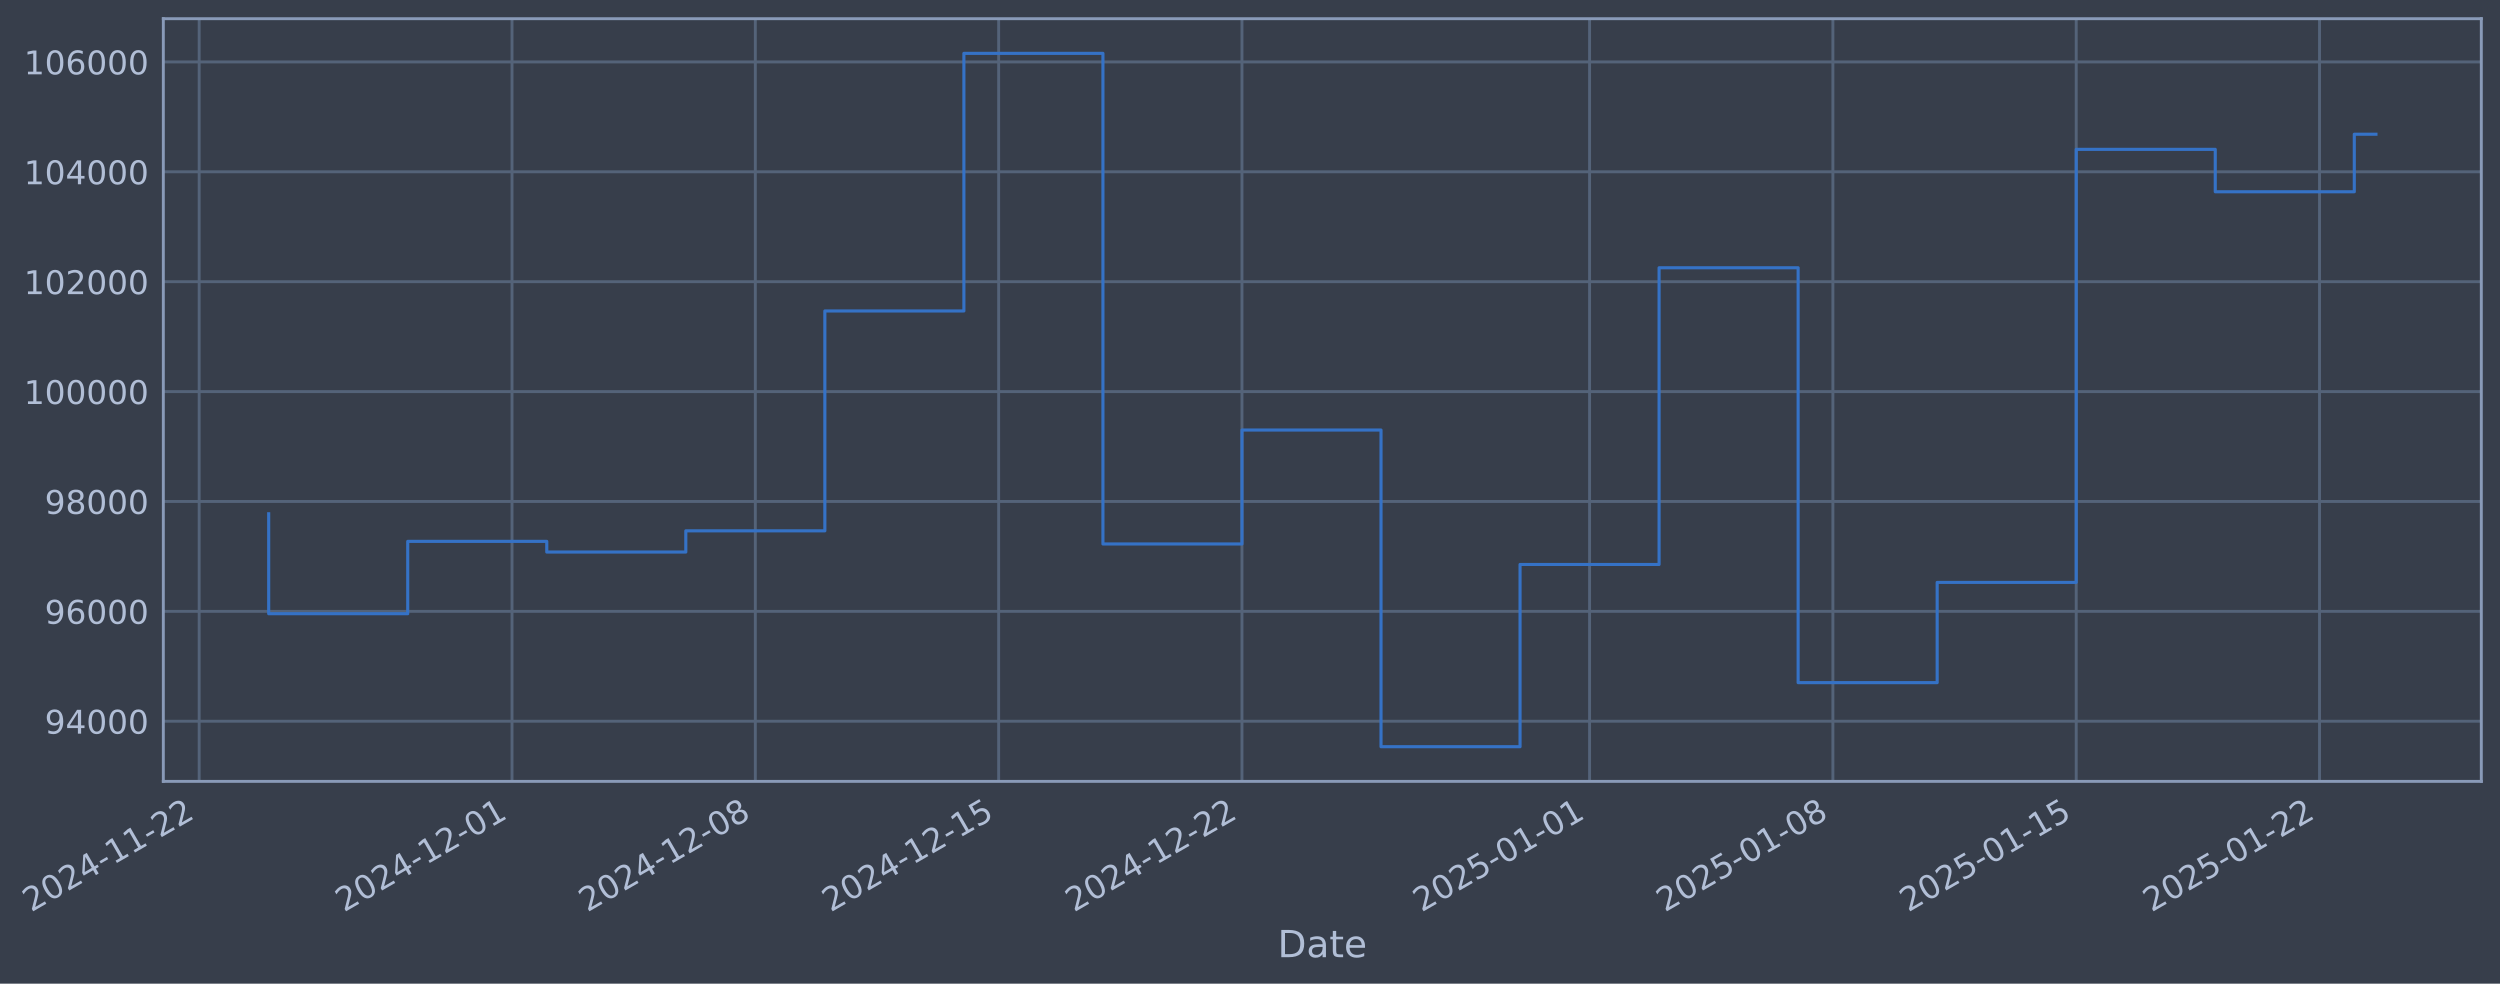
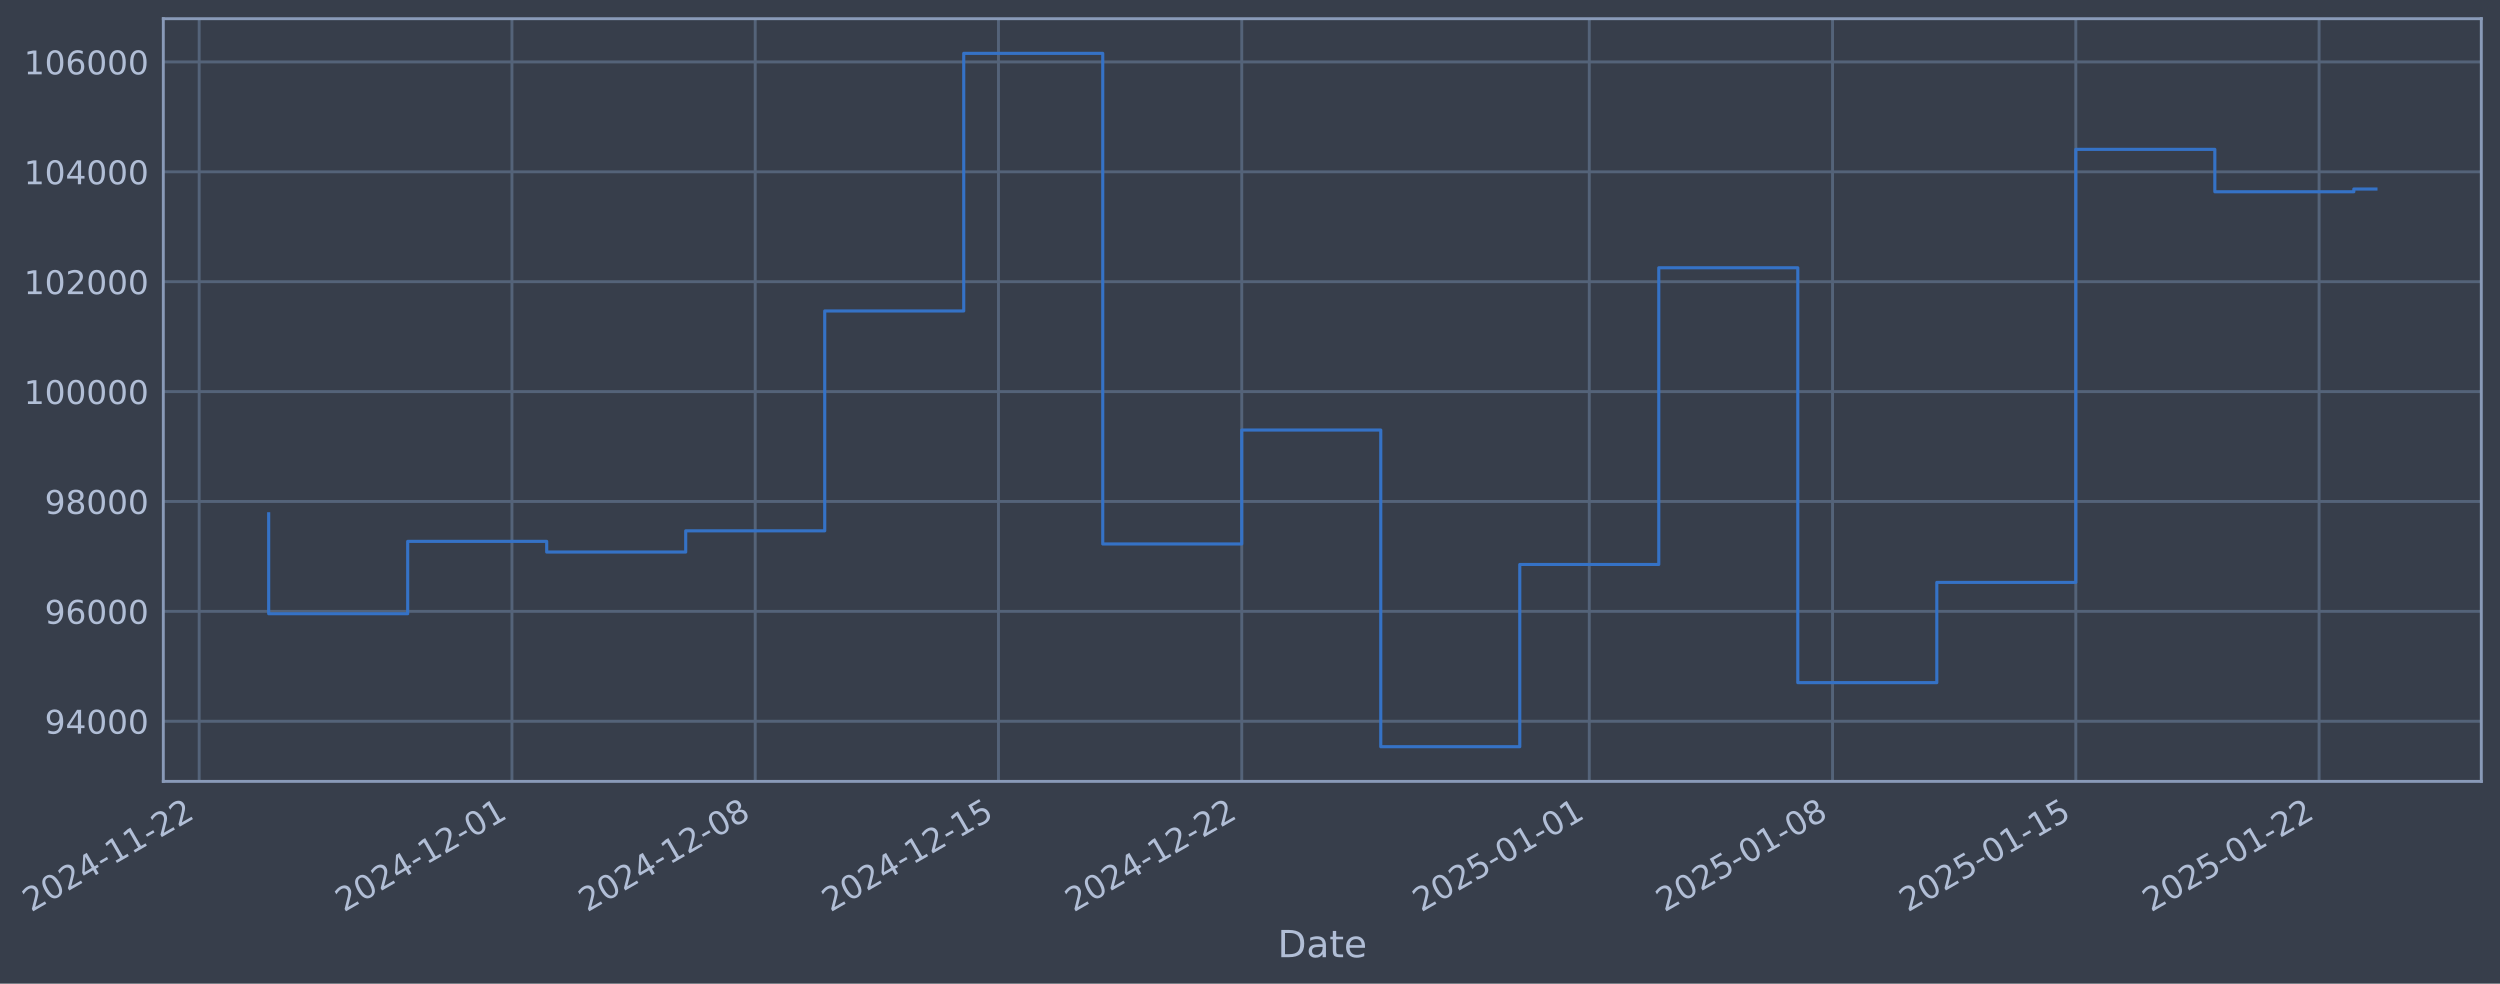
- <svg xmlns="http://www.w3.org/2000/svg" xmlns:xlink="http://www.w3.org/1999/xlink" width="962.907pt" height="378.87pt" viewBox="0 0 962.907 378.87" version="1.1">
+ <svg xmlns="http://www.w3.org/2000/svg" xmlns:xlink="http://www.w3.org/1999/xlink" width="962.901pt" height="378.87pt" viewBox="0 0 962.901 378.87" version="1.1">
  <defs>
    <style type="text/css">*{stroke-linejoin: round; stroke-linecap: butt}</style>
  </defs>
  <g id="figure_1">
    <g id="patch_1">
-       <path d="M 0 378.87  L 962.907 378.87  L 962.907 0  L 0 0  z " style="fill: #373e4b" />
+       <path d="M 0 378.87  L 962.901 378.87  L 962.901 0  L 0 0  z " style="fill: #373e4b" />
    </g>
    <g id="axes_1">
      <g id="patch_2">
-         <path d="M 62.907 300.96  L 955.707 300.96  L 955.707 7.2  L 62.907 7.2  z " style="fill: #373e4b" />
+         <path d="M 62.901 300.96  L 955.701 300.96  L 955.701 7.2  L 62.901 7.2  z " style="fill: #373e4b" />
      </g>
      <g id="matplotlib.axis_1">
        <g id="xtick_1">
          <g id="line2d_1">
-             <path d="M 76.713 300.96  L 76.713 7.2  " clip-path="url(#p9cb12efeb0)" style="fill: none; stroke: #546379; stroke-width: 1.12; stroke-linecap: square" />
+             <path d="M 76.713 300.96  L 76.713 7.2  " clip-path="url(#p0064edad1c)" style="fill: none; stroke: #546379; stroke-width: 1.12; stroke-linecap: square" />
          </g>
          <g id="line2d_2" />
          <g id="text_1">
            <g style="fill: #b1bed6" transform="translate(11.98702 351.4642) rotate(-30) scale(0.126 -0.126)">
              <defs>
                <path id="DejaVuSans-32" d="M 1228 531  L 3431 531  L 3431 0  L 469 0  L 469 531  Q 828 903 1448 1529  Q 2069 2156 2228 2338  Q 2531 2678 2651 2914  Q 2772 3150 2772 3378  Q 2772 3750 2511 3984  Q 2250 4219 1831 4219  Q 1534 4219 1204 4116  Q 875 4013 500 3803  L 500 4441  Q 881 4594 1212 4672  Q 1544 4750 1819 4750  Q 2544 4750 2975 4387  Q 3406 4025 3406 3419  Q 3406 3131 3298 2873  Q 3191 2616 2906 2266  Q 2828 2175 2409 1742  Q 1991 1309 1228 531  z " transform="scale(0.015625)" />
                <path id="DejaVuSans-30" d="M 2034 4250  Q 1547 4250 1301 3770  Q 1056 3291 1056 2328  Q 1056 1369 1301 889  Q 1547 409 2034 409  Q 2525 409 2770 889  Q 3016 1369 3016 2328  Q 3016 3291 2770 3770  Q 2525 4250 2034 4250  z M 2034 4750  Q 2819 4750 3233 4129  Q 3647 3509 3647 2328  Q 3647 1150 3233 529  Q 2819 -91 2034 -91  Q 1250 -91 836 529  Q 422 1150 422 2328  Q 422 3509 836 4129  Q 1250 4750 2034 4750  z " transform="scale(0.015625)" />
                <path id="DejaVuSans-34" d="M 2419 4116  L 825 1625  L 2419 1625  L 2419 4116  z M 2253 4666  L 3047 4666  L 3047 1625  L 3713 1625  L 3713 1100  L 3047 1100  L 3047 0  L 2419 0  L 2419 1100  L 313 1100  L 313 1709  L 2253 4666  z " transform="scale(0.015625)" />
                <path id="DejaVuSans-2d" d="M 313 2009  L 1997 2009  L 1997 1497  L 313 1497  L 313 2009  z " transform="scale(0.015625)" />
                <path id="DejaVuSans-31" d="M 794 531  L 1825 531  L 1825 4091  L 703 3866  L 703 4441  L 1819 4666  L 2450 4666  L 2450 531  L 3481 531  L 3481 0  L 794 0  L 794 531  z " transform="scale(0.015625)" />
              </defs>
              <use xlink:href="#DejaVuSans-32" />
              <use xlink:href="#DejaVuSans-30" transform="translate(63.62305 0)" />
              <use xlink:href="#DejaVuSans-32" transform="translate(127.2461 0)" />
              <use xlink:href="#DejaVuSans-34" transform="translate(190.8691 0)" />
              <use xlink:href="#DejaVuSans-2d" transform="translate(254.4922 0)" />
              <use xlink:href="#DejaVuSans-31" transform="translate(290.5762 0)" />
              <use xlink:href="#DejaVuSans-31" transform="translate(354.1992 0)" />
              <use xlink:href="#DejaVuSans-2d" transform="translate(417.8223 0)" />
              <use xlink:href="#DejaVuSans-32" transform="translate(453.9062 0)" />
              <use xlink:href="#DejaVuSans-32" transform="translate(517.5293 0)" />
            </g>
          </g>
        </g>
        <g id="xtick_2">
          <g id="line2d_3">
-             <path d="M 197.207 300.96  L 197.207 7.2  " clip-path="url(#p9cb12efeb0)" style="fill: none; stroke: #546379; stroke-width: 1.12; stroke-linecap: square" />
+             <path d="M 197.181 300.96  L 197.181 7.2  " clip-path="url(#p0064edad1c)" style="fill: none; stroke: #546379; stroke-width: 1.12; stroke-linecap: square" />
          </g>
          <g id="line2d_4" />
          <g id="text_2">
-             <g style="fill: #b1bed6" transform="translate(132.4815 351.4642) rotate(-30) scale(0.126 -0.126)">
+             <g style="fill: #b1bed6" transform="translate(132.455 351.4642) rotate(-30) scale(0.126 -0.126)">
              <use xlink:href="#DejaVuSans-32" />
              <use xlink:href="#DejaVuSans-30" transform="translate(63.62305 0)" />
              <use xlink:href="#DejaVuSans-32" transform="translate(127.2461 0)" />
              <use xlink:href="#DejaVuSans-34" transform="translate(190.8691 0)" />
              <use xlink:href="#DejaVuSans-2d" transform="translate(254.4922 0)" />
              <use xlink:href="#DejaVuSans-31" transform="translate(290.5762 0)" />
              <use xlink:href="#DejaVuSans-32" transform="translate(354.1992 0)" />
              <use xlink:href="#DejaVuSans-2d" transform="translate(417.8223 0)" />
              <use xlink:href="#DejaVuSans-30" transform="translate(453.9062 0)" />
              <use xlink:href="#DejaVuSans-31" transform="translate(517.5293 0)" />
            </g>
          </g>
        </g>
        <g id="xtick_3">
          <g id="line2d_5">
-             <path d="M 290.925 300.96  L 290.925 7.2  " clip-path="url(#p9cb12efeb0)" style="fill: none; stroke: #546379; stroke-width: 1.12; stroke-linecap: square" />
+             <path d="M 290.878 300.96  L 290.878 7.2  " clip-path="url(#p0064edad1c)" style="fill: none; stroke: #546379; stroke-width: 1.12; stroke-linecap: square" />
          </g>
          <g id="line2d_6" />
          <g id="text_3">
-             <g style="fill: #b1bed6" transform="translate(226.1994 351.4642) rotate(-30) scale(0.126 -0.126)">
+             <g style="fill: #b1bed6" transform="translate(226.1523 351.4642) rotate(-30) scale(0.126 -0.126)">
              <defs>
                <path id="DejaVuSans-38" d="M 2034 2216  Q 1584 2216 1326 1975  Q 1069 1734 1069 1313  Q 1069 891 1326 650  Q 1584 409 2034 409  Q 2484 409 2743 651  Q 3003 894 3003 1313  Q 3003 1734 2745 1975  Q 2488 2216 2034 2216  z M 1403 2484  Q 997 2584 770 2862  Q 544 3141 544 3541  Q 544 4100 942 4425  Q 1341 4750 2034 4750  Q 2731 4750 3128 4425  Q 3525 4100 3525 3541  Q 3525 3141 3298 2862  Q 3072 2584 2669 2484  Q 3125 2378 3379 2068  Q 3634 1759 3634 1313  Q 3634 634 3220 271  Q 2806 -91 2034 -91  Q 1263 -91 848 271  Q 434 634 434 1313  Q 434 1759 690 2068  Q 947 2378 1403 2484  z M 1172 3481  Q 1172 3119 1398 2916  Q 1625 2713 2034 2713  Q 2441 2713 2670 2916  Q 2900 3119 2900 3481  Q 2900 3844 2670 4047  Q 2441 4250 2034 4250  Q 1625 4250 1398 4047  Q 1172 3844 1172 3481  z " transform="scale(0.015625)" />
              </defs>
              <use xlink:href="#DejaVuSans-32" />
              <use xlink:href="#DejaVuSans-30" transform="translate(63.62305 0)" />
              <use xlink:href="#DejaVuSans-32" transform="translate(127.2461 0)" />
              <use xlink:href="#DejaVuSans-34" transform="translate(190.8691 0)" />
              <use xlink:href="#DejaVuSans-2d" transform="translate(254.4922 0)" />
              <use xlink:href="#DejaVuSans-31" transform="translate(290.5762 0)" />
              <use xlink:href="#DejaVuSans-32" transform="translate(354.1992 0)" />
              <use xlink:href="#DejaVuSans-2d" transform="translate(417.8223 0)" />
              <use xlink:href="#DejaVuSans-30" transform="translate(453.9062 0)" />
              <use xlink:href="#DejaVuSans-38" transform="translate(517.5293 0)" />
            </g>
          </g>
        </g>
        <g id="xtick_4">
          <g id="line2d_7">
-             <path d="M 384.643 300.96  L 384.643 7.2  " clip-path="url(#p9cb12efeb0)" style="fill: none; stroke: #546379; stroke-width: 1.12; stroke-linecap: square" />
+             <path d="M 384.575 300.96  L 384.575 7.2  " clip-path="url(#p0064edad1c)" style="fill: none; stroke: #546379; stroke-width: 1.12; stroke-linecap: square" />
          </g>
          <g id="line2d_8" />
          <g id="text_4">
-             <g style="fill: #b1bed6" transform="translate(319.9174 351.4642) rotate(-30) scale(0.126 -0.126)">
+             <g style="fill: #b1bed6" transform="translate(319.8497 351.4642) rotate(-30) scale(0.126 -0.126)">
              <defs>
                <path id="DejaVuSans-35" d="M 691 4666  L 3169 4666  L 3169 4134  L 1269 4134  L 1269 2991  Q 1406 3038 1543 3061  Q 1681 3084 1819 3084  Q 2600 3084 3056 2656  Q 3513 2228 3513 1497  Q 3513 744 3044 326  Q 2575 -91 1722 -91  Q 1428 -91 1123 -41  Q 819 9 494 109  L 494 744  Q 775 591 1075 516  Q 1375 441 1709 441  Q 2250 441 2565 725  Q 2881 1009 2881 1497  Q 2881 1984 2565 2268  Q 2250 2553 1709 2553  Q 1456 2553 1204 2497  Q 953 2441 691 2322  L 691 4666  z " transform="scale(0.015625)" />
              </defs>
              <use xlink:href="#DejaVuSans-32" />
              <use xlink:href="#DejaVuSans-30" transform="translate(63.62305 0)" />
              <use xlink:href="#DejaVuSans-32" transform="translate(127.2461 0)" />
              <use xlink:href="#DejaVuSans-34" transform="translate(190.8691 0)" />
              <use xlink:href="#DejaVuSans-2d" transform="translate(254.4922 0)" />
              <use xlink:href="#DejaVuSans-31" transform="translate(290.5762 0)" />
              <use xlink:href="#DejaVuSans-32" transform="translate(354.1992 0)" />
              <use xlink:href="#DejaVuSans-2d" transform="translate(417.8223 0)" />
              <use xlink:href="#DejaVuSans-31" transform="translate(453.9062 0)" />
              <use xlink:href="#DejaVuSans-35" transform="translate(517.5293 0)" />
            </g>
          </g>
        </g>
        <g id="xtick_5">
          <g id="line2d_9">
-             <path d="M 478.361 300.96  L 478.361 7.2  " clip-path="url(#p9cb12efeb0)" style="fill: none; stroke: #546379; stroke-width: 1.12; stroke-linecap: square" />
+             <path d="M 478.272 300.96  L 478.272 7.2  " clip-path="url(#p0064edad1c)" style="fill: none; stroke: #546379; stroke-width: 1.12; stroke-linecap: square" />
          </g>
          <g id="line2d_10" />
          <g id="text_5">
-             <g style="fill: #b1bed6" transform="translate(413.6353 351.4642) rotate(-30) scale(0.126 -0.126)">
+             <g style="fill: #b1bed6" transform="translate(413.547 351.4642) rotate(-30) scale(0.126 -0.126)">
              <use xlink:href="#DejaVuSans-32" />
              <use xlink:href="#DejaVuSans-30" transform="translate(63.62305 0)" />
              <use xlink:href="#DejaVuSans-32" transform="translate(127.2461 0)" />
              <use xlink:href="#DejaVuSans-34" transform="translate(190.8691 0)" />
              <use xlink:href="#DejaVuSans-2d" transform="translate(254.4922 0)" />
              <use xlink:href="#DejaVuSans-31" transform="translate(290.5762 0)" />
              <use xlink:href="#DejaVuSans-32" transform="translate(354.1992 0)" />
              <use xlink:href="#DejaVuSans-2d" transform="translate(417.8223 0)" />
              <use xlink:href="#DejaVuSans-32" transform="translate(453.9062 0)" />
              <use xlink:href="#DejaVuSans-32" transform="translate(517.5293 0)" />
            </g>
          </g>
        </g>
        <g id="xtick_6">
          <g id="line2d_11">
-             <path d="M 612.244 300.96  L 612.244 7.2  " clip-path="url(#p9cb12efeb0)" style="fill: none; stroke: #546379; stroke-width: 1.12; stroke-linecap: square" />
+             <path d="M 612.126 300.96  L 612.126 7.2  " clip-path="url(#p0064edad1c)" style="fill: none; stroke: #546379; stroke-width: 1.12; stroke-linecap: square" />
          </g>
          <g id="line2d_12" />
          <g id="text_6">
-             <g style="fill: #b1bed6" transform="translate(547.5181 351.4642) rotate(-30) scale(0.126 -0.126)">
+             <g style="fill: #b1bed6" transform="translate(547.4003 351.4642) rotate(-30) scale(0.126 -0.126)">
              <use xlink:href="#DejaVuSans-32" />
              <use xlink:href="#DejaVuSans-30" transform="translate(63.62305 0)" />
              <use xlink:href="#DejaVuSans-32" transform="translate(127.2461 0)" />
              <use xlink:href="#DejaVuSans-35" transform="translate(190.8691 0)" />
              <use xlink:href="#DejaVuSans-2d" transform="translate(254.4922 0)" />
              <use xlink:href="#DejaVuSans-30" transform="translate(290.5762 0)" />
              <use xlink:href="#DejaVuSans-31" transform="translate(354.1992 0)" />
              <use xlink:href="#DejaVuSans-2d" transform="translate(417.8223 0)" />
              <use xlink:href="#DejaVuSans-30" transform="translate(453.9062 0)" />
              <use xlink:href="#DejaVuSans-31" transform="translate(517.5293 0)" />
            </g>
          </g>
        </g>
        <g id="xtick_7">
          <g id="line2d_13">
-             <path d="M 705.962 300.96  L 705.962 7.2  " clip-path="url(#p9cb12efeb0)" style="fill: none; stroke: #546379; stroke-width: 1.12; stroke-linecap: square" />
+             <path d="M 705.823 300.96  L 705.823 7.2  " clip-path="url(#p0064edad1c)" style="fill: none; stroke: #546379; stroke-width: 1.12; stroke-linecap: square" />
          </g>
          <g id="line2d_14" />
          <g id="text_7">
-             <g style="fill: #b1bed6" transform="translate(641.236 351.4642) rotate(-30) scale(0.126 -0.126)">
+             <g style="fill: #b1bed6" transform="translate(641.0976 351.4642) rotate(-30) scale(0.126 -0.126)">
              <use xlink:href="#DejaVuSans-32" />
              <use xlink:href="#DejaVuSans-30" transform="translate(63.62305 0)" />
              <use xlink:href="#DejaVuSans-32" transform="translate(127.2461 0)" />
              <use xlink:href="#DejaVuSans-35" transform="translate(190.8691 0)" />
              <use xlink:href="#DejaVuSans-2d" transform="translate(254.4922 0)" />
              <use xlink:href="#DejaVuSans-30" transform="translate(290.5762 0)" />
              <use xlink:href="#DejaVuSans-31" transform="translate(354.1992 0)" />
              <use xlink:href="#DejaVuSans-2d" transform="translate(417.8223 0)" />
              <use xlink:href="#DejaVuSans-30" transform="translate(453.9062 0)" />
              <use xlink:href="#DejaVuSans-38" transform="translate(517.5293 0)" />
            </g>
          </g>
        </g>
        <g id="xtick_8">
          <g id="line2d_15">
-             <path d="M 799.679 300.96  L 799.679 7.2  " clip-path="url(#p9cb12efeb0)" style="fill: none; stroke: #546379; stroke-width: 1.12; stroke-linecap: square" />
+             <path d="M 799.52 300.96  L 799.52 7.2  " clip-path="url(#p0064edad1c)" style="fill: none; stroke: #546379; stroke-width: 1.12; stroke-linecap: square" />
          </g>
          <g id="line2d_16" />
          <g id="text_8">
-             <g style="fill: #b1bed6" transform="translate(734.9539 351.4642) rotate(-30) scale(0.126 -0.126)">
+             <g style="fill: #b1bed6" transform="translate(734.795 351.4642) rotate(-30) scale(0.126 -0.126)">
              <use xlink:href="#DejaVuSans-32" />
              <use xlink:href="#DejaVuSans-30" transform="translate(63.62305 0)" />
              <use xlink:href="#DejaVuSans-32" transform="translate(127.2461 0)" />
              <use xlink:href="#DejaVuSans-35" transform="translate(190.8691 0)" />
              <use xlink:href="#DejaVuSans-2d" transform="translate(254.4922 0)" />
              <use xlink:href="#DejaVuSans-30" transform="translate(290.5762 0)" />
              <use xlink:href="#DejaVuSans-31" transform="translate(354.1992 0)" />
              <use xlink:href="#DejaVuSans-2d" transform="translate(417.8223 0)" />
              <use xlink:href="#DejaVuSans-31" transform="translate(453.9062 0)" />
              <use xlink:href="#DejaVuSans-35" transform="translate(517.5293 0)" />
            </g>
          </g>
        </g>
        <g id="xtick_9">
          <g id="line2d_17">
-             <path d="M 893.397 300.96  L 893.397 7.2  " clip-path="url(#p9cb12efeb0)" style="fill: none; stroke: #546379; stroke-width: 1.12; stroke-linecap: square" />
+             <path d="M 893.218 300.96  L 893.218 7.2  " clip-path="url(#p0064edad1c)" style="fill: none; stroke: #546379; stroke-width: 1.12; stroke-linecap: square" />
          </g>
          <g id="line2d_18" />
          <g id="text_9">
-             <g style="fill: #b1bed6" transform="translate(828.6719 351.4642) rotate(-30) scale(0.126 -0.126)">
+             <g style="fill: #b1bed6" transform="translate(828.4923 351.4642) rotate(-30) scale(0.126 -0.126)">
              <use xlink:href="#DejaVuSans-32" />
              <use xlink:href="#DejaVuSans-30" transform="translate(63.62305 0)" />
              <use xlink:href="#DejaVuSans-32" transform="translate(127.2461 0)" />
              <use xlink:href="#DejaVuSans-35" transform="translate(190.8691 0)" />
              <use xlink:href="#DejaVuSans-2d" transform="translate(254.4922 0)" />
              <use xlink:href="#DejaVuSans-30" transform="translate(290.5762 0)" />
              <use xlink:href="#DejaVuSans-31" transform="translate(354.1992 0)" />
              <use xlink:href="#DejaVuSans-2d" transform="translate(417.8223 0)" />
              <use xlink:href="#DejaVuSans-32" transform="translate(453.9062 0)" />
              <use xlink:href="#DejaVuSans-32" transform="translate(517.5293 0)" />
            </g>
          </g>
        </g>
        <g id="text_10">
-           <g style="fill: #b1bed6" transform="translate(492.0981 368.6753) scale(0.144 -0.144)">
+           <g style="fill: #b1bed6" transform="translate(492.0922 368.6753) scale(0.144 -0.144)">
            <defs>
              <path id="DejaVuSans-44" d="M 1259 4147  L 1259 519  L 2022 519  Q 2988 519 3436 956  Q 3884 1394 3884 2338  Q 3884 3275 3436 3711  Q 2988 4147 2022 4147  L 1259 4147  z M 628 4666  L 1925 4666  Q 3281 4666 3915 4102  Q 4550 3538 4550 2338  Q 4550 1131 3912 565  Q 3275 0 1925 0  L 628 0  L 628 4666  z " transform="scale(0.015625)" />
              <path id="DejaVuSans-61" d="M 2194 1759  Q 1497 1759 1228 1600  Q 959 1441 959 1056  Q 959 750 1161 570  Q 1363 391 1709 391  Q 2188 391 2477 730  Q 2766 1069 2766 1631  L 2766 1759  L 2194 1759  z M 3341 1997  L 3341 0  L 2766 0  L 2766 531  Q 2569 213 2275 61  Q 1981 -91 1556 -91  Q 1019 -91 701 211  Q 384 513 384 1019  Q 384 1609 779 1909  Q 1175 2209 1959 2209  L 2766 2209  L 2766 2266  Q 2766 2663 2505 2880  Q 2244 3097 1772 3097  Q 1472 3097 1187 3025  Q 903 2953 641 2809  L 641 3341  Q 956 3463 1253 3523  Q 1550 3584 1831 3584  Q 2591 3584 2966 3190  Q 3341 2797 3341 1997  z " transform="scale(0.015625)" />
              <path id="DejaVuSans-74" d="M 1172 4494  L 1172 3500  L 2356 3500  L 2356 3053  L 1172 3053  L 1172 1153  Q 1172 725 1289 603  Q 1406 481 1766 481  L 2356 481  L 2356 0  L 1766 0  Q 1100 0 847 248  Q 594 497 594 1153  L 594 3053  L 172 3053  L 172 3500  L 594 3500  L 594 4494  L 1172 4494  z " transform="scale(0.015625)" />
              <path id="DejaVuSans-65" d="M 3597 1894  L 3597 1613  L 953 1613  Q 991 1019 1311 708  Q 1631 397 2203 397  Q 2534 397 2845 478  Q 3156 559 3463 722  L 3463 178  Q 3153 47 2828 -22  Q 2503 -91 2169 -91  Q 1331 -91 842 396  Q 353 884 353 1716  Q 353 2575 817 3079  Q 1281 3584 2069 3584  Q 2775 3584 3186 3129  Q 3597 2675 3597 1894  z M 3022 2063  Q 3016 2534 2758 2815  Q 2500 3097 2075 3097  Q 1594 3097 1305 2825  Q 1016 2553 972 2059  L 3022 2063  z " transform="scale(0.015625)" />
            </defs>
            <use xlink:href="#DejaVuSans-44" />
            <use xlink:href="#DejaVuSans-61" transform="translate(77.00195 0)" />
            <use xlink:href="#DejaVuSans-74" transform="translate(138.2812 0)" />
            <use xlink:href="#DejaVuSans-65" transform="translate(177.4902 0)" />
          </g>
        </g>
      </g>
      <g id="matplotlib.axis_2">
        <g id="ytick_1">
          <g id="line2d_19">
-             <path d="M 62.907 277.797  L 955.707 277.797  " clip-path="url(#p9cb12efeb0)" style="fill: none; stroke: #546379; stroke-width: 1.12; stroke-linecap: square" />
+             <path d="M 62.901 277.797  L 955.701 277.797  " clip-path="url(#p0064edad1c)" style="fill: none; stroke: #546379; stroke-width: 1.12; stroke-linecap: square" />
          </g>
          <g id="line2d_20" />
          <g id="text_11">
-             <g style="fill: #b1bed6" transform="translate(17.22351 282.5841) scale(0.126 -0.126)">
+             <g style="fill: #b1bed6" transform="translate(17.21762 282.5841) scale(0.126 -0.126)">
              <defs>
                <path id="DejaVuSans-39" d="M 703 97  L 703 672  Q 941 559 1184 500  Q 1428 441 1663 441  Q 2288 441 2617 861  Q 2947 1281 2994 2138  Q 2813 1869 2534 1725  Q 2256 1581 1919 1581  Q 1219 1581 811 2004  Q 403 2428 403 3163  Q 403 3881 828 4315  Q 1253 4750 1959 4750  Q 2769 4750 3195 4129  Q 3622 3509 3622 2328  Q 3622 1225 3098 567  Q 2575 -91 1691 -91  Q 1453 -91 1209 -44  Q 966 3 703 97  z M 1959 2075  Q 2384 2075 2632 2365  Q 2881 2656 2881 3163  Q 2881 3666 2632 3958  Q 2384 4250 1959 4250  Q 1534 4250 1286 3958  Q 1038 3666 1038 3163  Q 1038 2656 1286 2365  Q 1534 2075 1959 2075  z " transform="scale(0.015625)" />
              </defs>
              <use xlink:href="#DejaVuSans-39" />
              <use xlink:href="#DejaVuSans-34" transform="translate(63.62305 0)" />
              <use xlink:href="#DejaVuSans-30" transform="translate(127.2461 0)" />
              <use xlink:href="#DejaVuSans-30" transform="translate(190.8691 0)" />
              <use xlink:href="#DejaVuSans-30" transform="translate(254.4922 0)" />
            </g>
          </g>
        </g>
        <g id="ytick_2">
          <g id="line2d_21">
-             <path d="M 62.907 235.473  L 955.707 235.473  " clip-path="url(#p9cb12efeb0)" style="fill: none; stroke: #546379; stroke-width: 1.12; stroke-linecap: square" />
+             <path d="M 62.901 235.473  L 955.701 235.473  " clip-path="url(#p0064edad1c)" style="fill: none; stroke: #546379; stroke-width: 1.12; stroke-linecap: square" />
          </g>
          <g id="line2d_22" />
          <g id="text_12">
-             <g style="fill: #b1bed6" transform="translate(17.22351 240.2602) scale(0.126 -0.126)">
+             <g style="fill: #b1bed6" transform="translate(17.21762 240.2602) scale(0.126 -0.126)">
              <defs>
                <path id="DejaVuSans-36" d="M 2113 2584  Q 1688 2584 1439 2293  Q 1191 2003 1191 1497  Q 1191 994 1439 701  Q 1688 409 2113 409  Q 2538 409 2786 701  Q 3034 994 3034 1497  Q 3034 2003 2786 2293  Q 2538 2584 2113 2584  z M 3366 4563  L 3366 3988  Q 3128 4100 2886 4159  Q 2644 4219 2406 4219  Q 1781 4219 1451 3797  Q 1122 3375 1075 2522  Q 1259 2794 1537 2939  Q 1816 3084 2150 3084  Q 2853 3084 3261 2657  Q 3669 2231 3669 1497  Q 3669 778 3244 343  Q 2819 -91 2113 -91  Q 1303 -91 875 529  Q 447 1150 447 2328  Q 447 3434 972 4092  Q 1497 4750 2381 4750  Q 2619 4750 2861 4703  Q 3103 4656 3366 4563  z " transform="scale(0.015625)" />
              </defs>
              <use xlink:href="#DejaVuSans-39" />
              <use xlink:href="#DejaVuSans-36" transform="translate(63.62305 0)" />
              <use xlink:href="#DejaVuSans-30" transform="translate(127.2461 0)" />
              <use xlink:href="#DejaVuSans-30" transform="translate(190.8691 0)" />
              <use xlink:href="#DejaVuSans-30" transform="translate(254.4922 0)" />
            </g>
          </g>
        </g>
        <g id="ytick_3">
          <g id="line2d_23">
-             <path d="M 62.907 193.149  L 955.707 193.149  " clip-path="url(#p9cb12efeb0)" style="fill: none; stroke: #546379; stroke-width: 1.12; stroke-linecap: square" />
+             <path d="M 62.901 193.149  L 955.701 193.149  " clip-path="url(#p0064edad1c)" style="fill: none; stroke: #546379; stroke-width: 1.12; stroke-linecap: square" />
          </g>
          <g id="line2d_24" />
          <g id="text_13">
-             <g style="fill: #b1bed6" transform="translate(17.22351 197.9364) scale(0.126 -0.126)">
+             <g style="fill: #b1bed6" transform="translate(17.21762 197.9364) scale(0.126 -0.126)">
              <use xlink:href="#DejaVuSans-39" />
              <use xlink:href="#DejaVuSans-38" transform="translate(63.62305 0)" />
              <use xlink:href="#DejaVuSans-30" transform="translate(127.2461 0)" />
              <use xlink:href="#DejaVuSans-30" transform="translate(190.8691 0)" />
              <use xlink:href="#DejaVuSans-30" transform="translate(254.4922 0)" />
            </g>
          </g>
        </g>
        <g id="ytick_4">
          <g id="line2d_25">
-             <path d="M 62.907 150.826  L 955.707 150.826  " clip-path="url(#p9cb12efeb0)" style="fill: none; stroke: #546379; stroke-width: 1.12; stroke-linecap: square" />
+             <path d="M 62.901 150.826  L 955.701 150.826  " clip-path="url(#p0064edad1c)" style="fill: none; stroke: #546379; stroke-width: 1.12; stroke-linecap: square" />
          </g>
          <g id="line2d_26" />
          <g id="text_14">
-             <g style="fill: #b1bed6" transform="translate(9.206759 155.6126) scale(0.126 -0.126)">
+             <g style="fill: #b1bed6" transform="translate(9.200871 155.6126) scale(0.126 -0.126)">
              <use xlink:href="#DejaVuSans-31" />
              <use xlink:href="#DejaVuSans-30" transform="translate(63.62305 0)" />
              <use xlink:href="#DejaVuSans-30" transform="translate(127.2461 0)" />
              <use xlink:href="#DejaVuSans-30" transform="translate(190.8691 0)" />
              <use xlink:href="#DejaVuSans-30" transform="translate(254.4922 0)" />
              <use xlink:href="#DejaVuSans-30" transform="translate(318.1152 0)" />
            </g>
          </g>
        </g>
        <g id="ytick_5">
          <g id="line2d_27">
-             <path d="M 62.907 108.502  L 955.707 108.502  " clip-path="url(#p9cb12efeb0)" style="fill: none; stroke: #546379; stroke-width: 1.12; stroke-linecap: square" />
+             <path d="M 62.901 108.502  L 955.701 108.502  " clip-path="url(#p0064edad1c)" style="fill: none; stroke: #546379; stroke-width: 1.12; stroke-linecap: square" />
          </g>
          <g id="line2d_28" />
          <g id="text_15">
-             <g style="fill: #b1bed6" transform="translate(9.206759 113.2888) scale(0.126 -0.126)">
+             <g style="fill: #b1bed6" transform="translate(9.200871 113.2888) scale(0.126 -0.126)">
              <use xlink:href="#DejaVuSans-31" />
              <use xlink:href="#DejaVuSans-30" transform="translate(63.62305 0)" />
              <use xlink:href="#DejaVuSans-32" transform="translate(127.2461 0)" />
              <use xlink:href="#DejaVuSans-30" transform="translate(190.8691 0)" />
              <use xlink:href="#DejaVuSans-30" transform="translate(254.4922 0)" />
              <use xlink:href="#DejaVuSans-30" transform="translate(318.1152 0)" />
            </g>
          </g>
        </g>
        <g id="ytick_6">
          <g id="line2d_29">
-             <path d="M 62.907 66.178  L 955.707 66.178  " clip-path="url(#p9cb12efeb0)" style="fill: none; stroke: #546379; stroke-width: 1.12; stroke-linecap: square" />
+             <path d="M 62.901 66.178  L 955.701 66.178  " clip-path="url(#p0064edad1c)" style="fill: none; stroke: #546379; stroke-width: 1.12; stroke-linecap: square" />
          </g>
          <g id="line2d_30" />
          <g id="text_16">
-             <g style="fill: #b1bed6" transform="translate(9.206759 70.96502) scale(0.126 -0.126)">
+             <g style="fill: #b1bed6" transform="translate(9.200871 70.96502) scale(0.126 -0.126)">
              <use xlink:href="#DejaVuSans-31" />
              <use xlink:href="#DejaVuSans-30" transform="translate(63.62305 0)" />
              <use xlink:href="#DejaVuSans-34" transform="translate(127.2461 0)" />
              <use xlink:href="#DejaVuSans-30" transform="translate(190.8691 0)" />
              <use xlink:href="#DejaVuSans-30" transform="translate(254.4922 0)" />
              <use xlink:href="#DejaVuSans-30" transform="translate(318.1152 0)" />
            </g>
          </g>
        </g>
        <g id="ytick_7">
          <g id="line2d_31">
-             <path d="M 62.907 23.854  L 955.707 23.854  " clip-path="url(#p9cb12efeb0)" style="fill: none; stroke: #546379; stroke-width: 1.12; stroke-linecap: square" />
+             <path d="M 62.901 23.854  L 955.701 23.854  " clip-path="url(#p0064edad1c)" style="fill: none; stroke: #546379; stroke-width: 1.12; stroke-linecap: square" />
          </g>
          <g id="line2d_32" />
          <g id="text_17">
-             <g style="fill: #b1bed6" transform="translate(9.206759 28.64121) scale(0.126 -0.126)">
+             <g style="fill: #b1bed6" transform="translate(9.200871 28.64121) scale(0.126 -0.126)">
              <use xlink:href="#DejaVuSans-31" />
              <use xlink:href="#DejaVuSans-30" transform="translate(63.62305 0)" />
              <use xlink:href="#DejaVuSans-36" transform="translate(127.2461 0)" />
              <use xlink:href="#DejaVuSans-30" transform="translate(190.8691 0)" />
              <use xlink:href="#DejaVuSans-30" transform="translate(254.4922 0)" />
              <use xlink:href="#DejaVuSans-30" transform="translate(318.1152 0)" />
            </g>
          </g>
        </g>
      </g>
      <g id="line2d_33">
-         <path d="M 103.489 197.87  L 103.489 236.383  L 157.042 236.383  L 157.042 208.521  L 210.595 208.521  L 210.595 212.628  L 264.148 212.628  L 264.148 204.459  L 317.701 204.459  L 317.701 119.77  L 371.255 119.77  L 371.255 20.553  L 424.808 20.553  L 424.808 209.517  L 478.361 209.517  L 478.361 165.636  L 531.914 165.636  L 531.914 287.607  L 585.467 287.607  L 585.467 217.409  L 639.02 217.409  L 639.02 103.141  L 692.573 103.141  L 692.573 262.927  L 746.126 262.927  L 746.126 224.318  L 799.679 224.318  L 799.679 57.525  L 853.233 57.525  L 853.233 73.859  L 906.786 73.859  L 906.786 51.701  L 915.125 51.701  " clip-path="url(#p9cb12efeb0)" style="fill: none; stroke: #3572c6; stroke-width: 1.2; stroke-linecap: square" />
+         <path d="M 103.483 197.87  L 103.483 236.383  L 157.025 236.383  L 157.025 208.521  L 210.566 208.521  L 210.566 212.628  L 264.107 212.628  L 264.107 204.459  L 317.649 204.459  L 317.649 119.77  L 371.19 119.77  L 371.19 20.553  L 424.731 20.553  L 424.731 209.517  L 478.272 209.517  L 478.272 165.636  L 531.814 165.636  L 531.814 287.607  L 585.355 287.607  L 585.355 217.409  L 638.896 217.409  L 638.896 103.141  L 692.438 103.141  L 692.438 262.927  L 745.979 262.927  L 745.979 224.318  L 799.52 224.318  L 799.52 57.525  L 853.062 57.525  L 853.062 73.859  L 906.603 73.859  L 906.603 72.808  L 915.12 72.808  " clip-path="url(#p0064edad1c)" style="fill: none; stroke: #3572c6; stroke-width: 1.2; stroke-linecap: square" />
      </g>
      <g id="patch_3">
-         <path d="M 62.907 300.96  L 62.907 7.2  " style="fill: none; stroke: #899ab8; stroke-width: 1.12; stroke-linejoin: miter; stroke-linecap: square" />
+         <path d="M 62.901 300.96  L 62.901 7.2  " style="fill: none; stroke: #899ab8; stroke-width: 1.12; stroke-linejoin: miter; stroke-linecap: square" />
      </g>
      <g id="patch_4">
-         <path d="M 955.707 300.96  L 955.707 7.2  " style="fill: none; stroke: #899ab8; stroke-width: 1.12; stroke-linejoin: miter; stroke-linecap: square" />
+         <path d="M 955.701 300.96  L 955.701 7.2  " style="fill: none; stroke: #899ab8; stroke-width: 1.12; stroke-linejoin: miter; stroke-linecap: square" />
      </g>
      <g id="patch_5">
-         <path d="M 62.907 300.96  L 955.707 300.96  " style="fill: none; stroke: #899ab8; stroke-width: 1.12; stroke-linejoin: miter; stroke-linecap: square" />
+         <path d="M 62.901 300.96  L 955.701 300.96  " style="fill: none; stroke: #899ab8; stroke-width: 1.12; stroke-linejoin: miter; stroke-linecap: square" />
      </g>
      <g id="patch_6">
-         <path d="M 62.907 7.2  L 955.707 7.2  " style="fill: none; stroke: #899ab8; stroke-width: 1.12; stroke-linejoin: miter; stroke-linecap: square" />
+         <path d="M 62.901 7.2  L 955.701 7.2  " style="fill: none; stroke: #899ab8; stroke-width: 1.12; stroke-linejoin: miter; stroke-linecap: square" />
      </g>
    </g>
  </g>
  <defs>
-     <clipPath id="p9cb12efeb0">
-       <rect x="62.907" y="7.2" width="892.8" height="293.76" />
+     <clipPath id="p0064edad1c">
+       <rect x="62.901" y="7.2" width="892.8" height="293.76" />
    </clipPath>
  </defs>
</svg>
